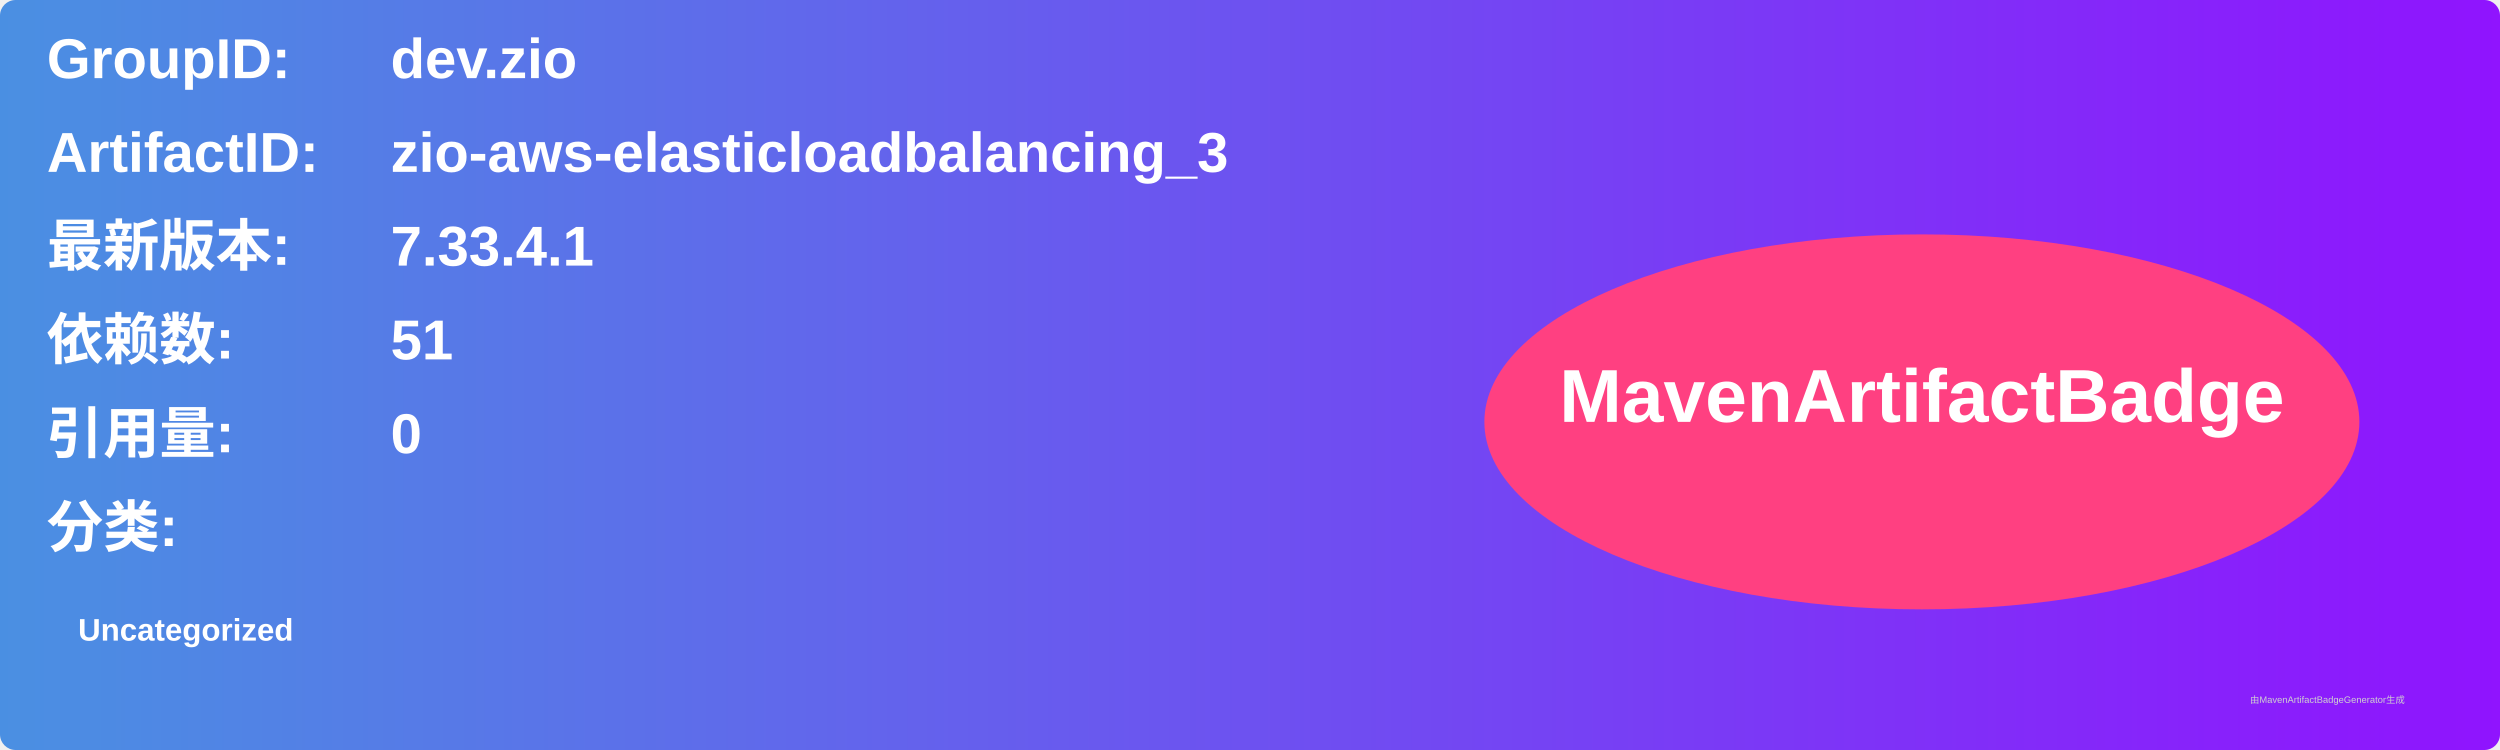
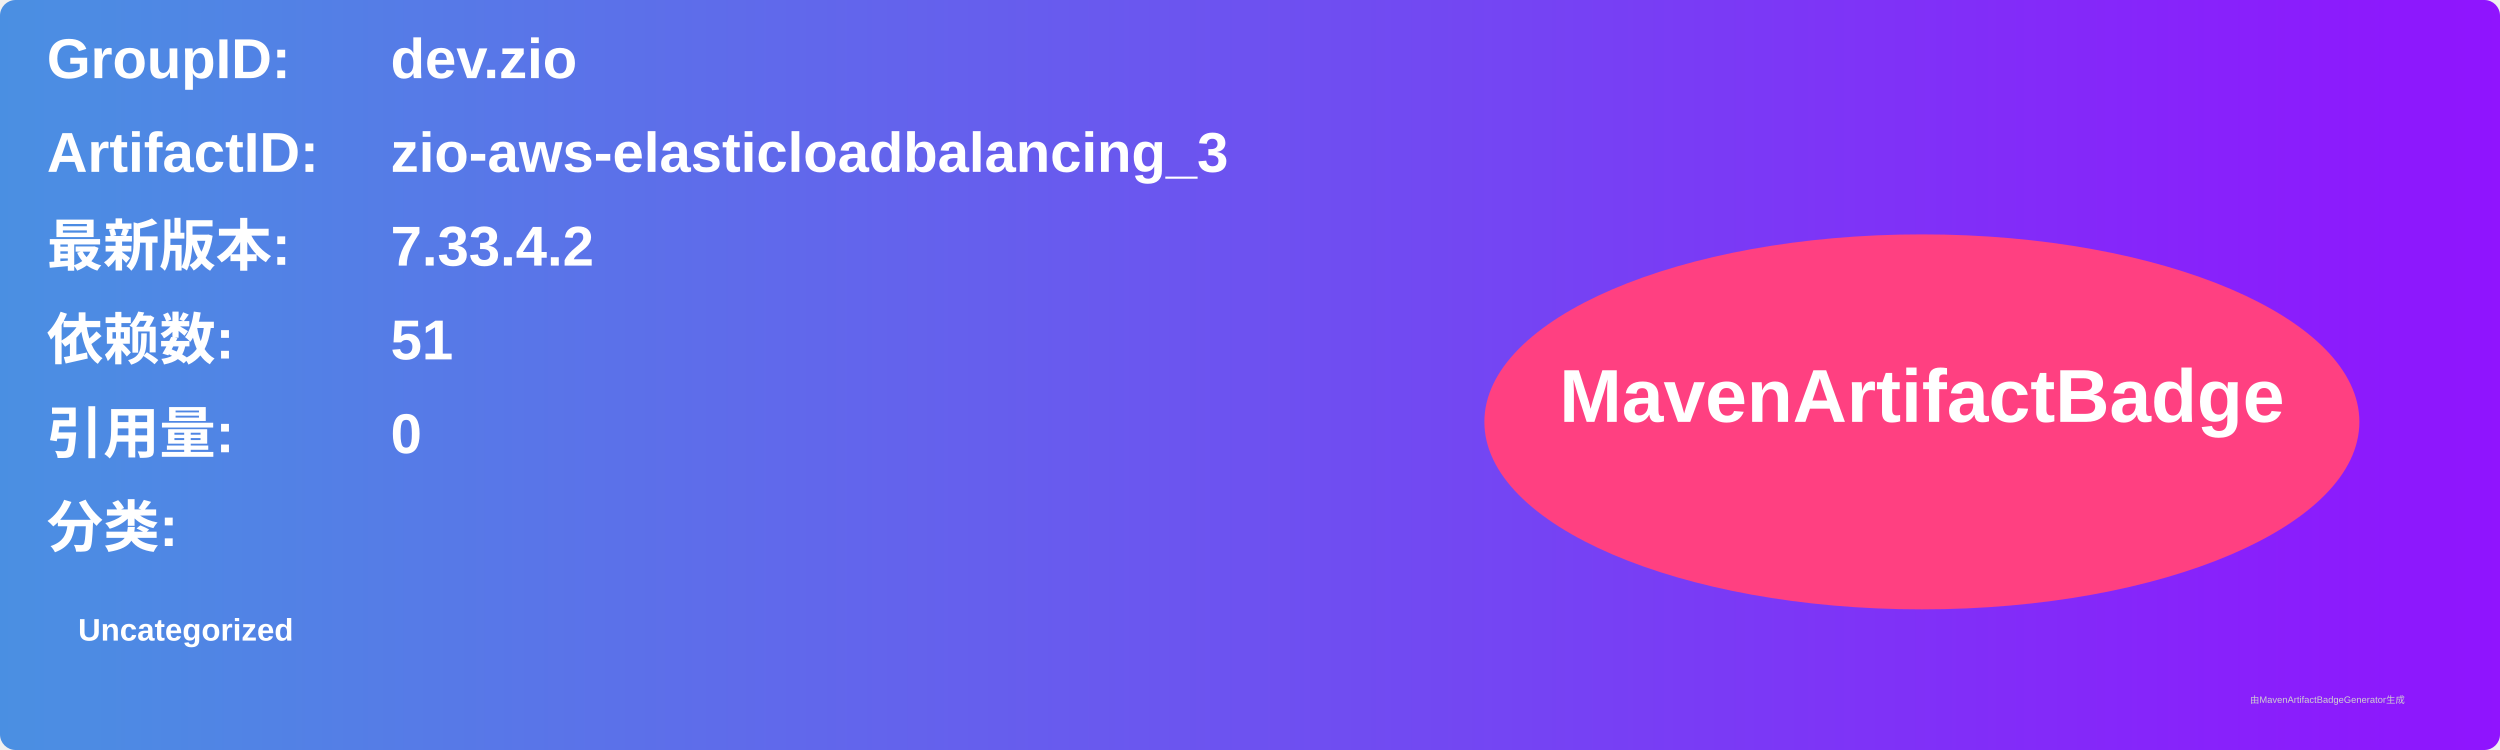
<svg xmlns="http://www.w3.org/2000/svg" width="800" height="240" viewBox="0 0 800 240">
  <linearGradient id="grad" x1="0%" y1="0%" x2="100%" y2="0%">
    <stop offset="0%" stop-color="#4a90e2" />
    <stop offset="100%" stop-color="#9013fe" />
  </linearGradient>
  <rect width="100%" height="100%" rx="5" ry="5" fill="url(#grad)" />
  <g transform="translate(15, 15)">
    <text x="0" y="10" font-family="Arial" font-size="18" fill="white" font-weight="bold" width="260">GroupID:</text>
    <text x="110" y="10" font-family="Arial" font-size="18" fill="white" font-weight="bold" width="460">dev.zio</text>
    <text x="0" y="40" font-family="Arial" font-size="18" fill="white" font-weight="bold" width="260">ArtifactID:</text>
    <text x="110" y="40" font-family="Arial" font-size="18" fill="white" font-weight="bold" width="460">zio-aws-elasticloadbalancing_3</text>
    <text x="0" y="70" font-family="Arial" font-size="18" fill="white" font-weight="bold">最新版本:</text>
    <text x="110" y="70" font-family="Arial" font-size="18" fill="white" font-weight="bold">
-       <tspan font-weight="bold">7.33.4.1</tspan>
+       <tspan font-weight="bold">7.33.4.2</tspan>
    </text>
    <text x="0" y="100" font-family="Arial" font-size="18" fill="white" font-weight="bold">依赖数: </text>
    <text x="110" y="100" font-family="Arial" font-size="18" fill="white">
      <tspan font-weight="bold">51</tspan>
    </text>
    <text x="0" y="130" font-family="Arial" font-size="18" fill="white" font-weight="bold">引用量: </text>
    <text x="110" y="130" font-family="Arial" font-size="18" fill="white">
      <tspan font-weight="bold">0</tspan>
    </text>
    <text x="0" y="160" font-family="Arial" font-size="18" fill="white" font-weight="bold">分类:</text>
    <text x="10" y="190" font-family="Arial" font-size="10" fill="white">
      <tspan font-weight="bold">Uncategorized</tspan>
    </text>
    <ellipse cx="600" cy="120" rx="140" ry="60" fill="#ff4081" />
    <text x="600" y="120" text-anchor="middle" font-family="Arial" font-size="24" fill="white" font-weight="bold">MavenArtifactBadge</text>
  </g>
  <text x="720" y="225" font-family="Arial" font-size="3" fill="#d0d0d0">由MavenArtifactBadgeGenerator生成</text>
</svg>
